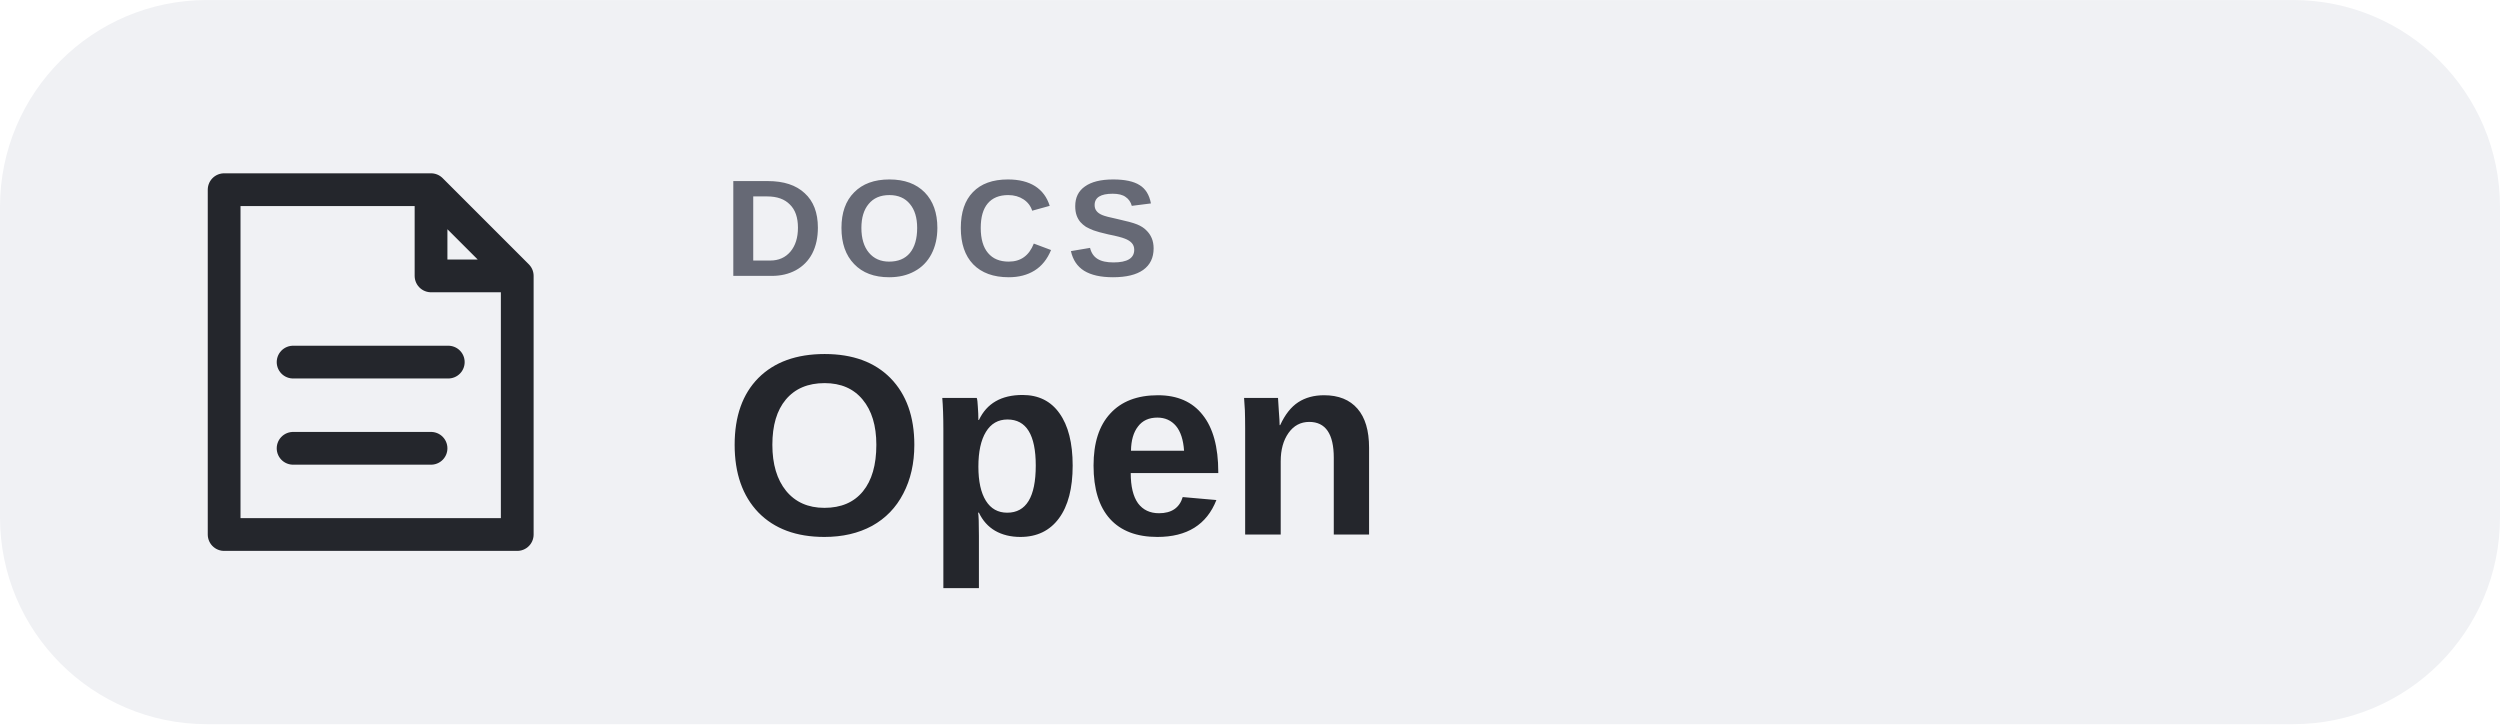
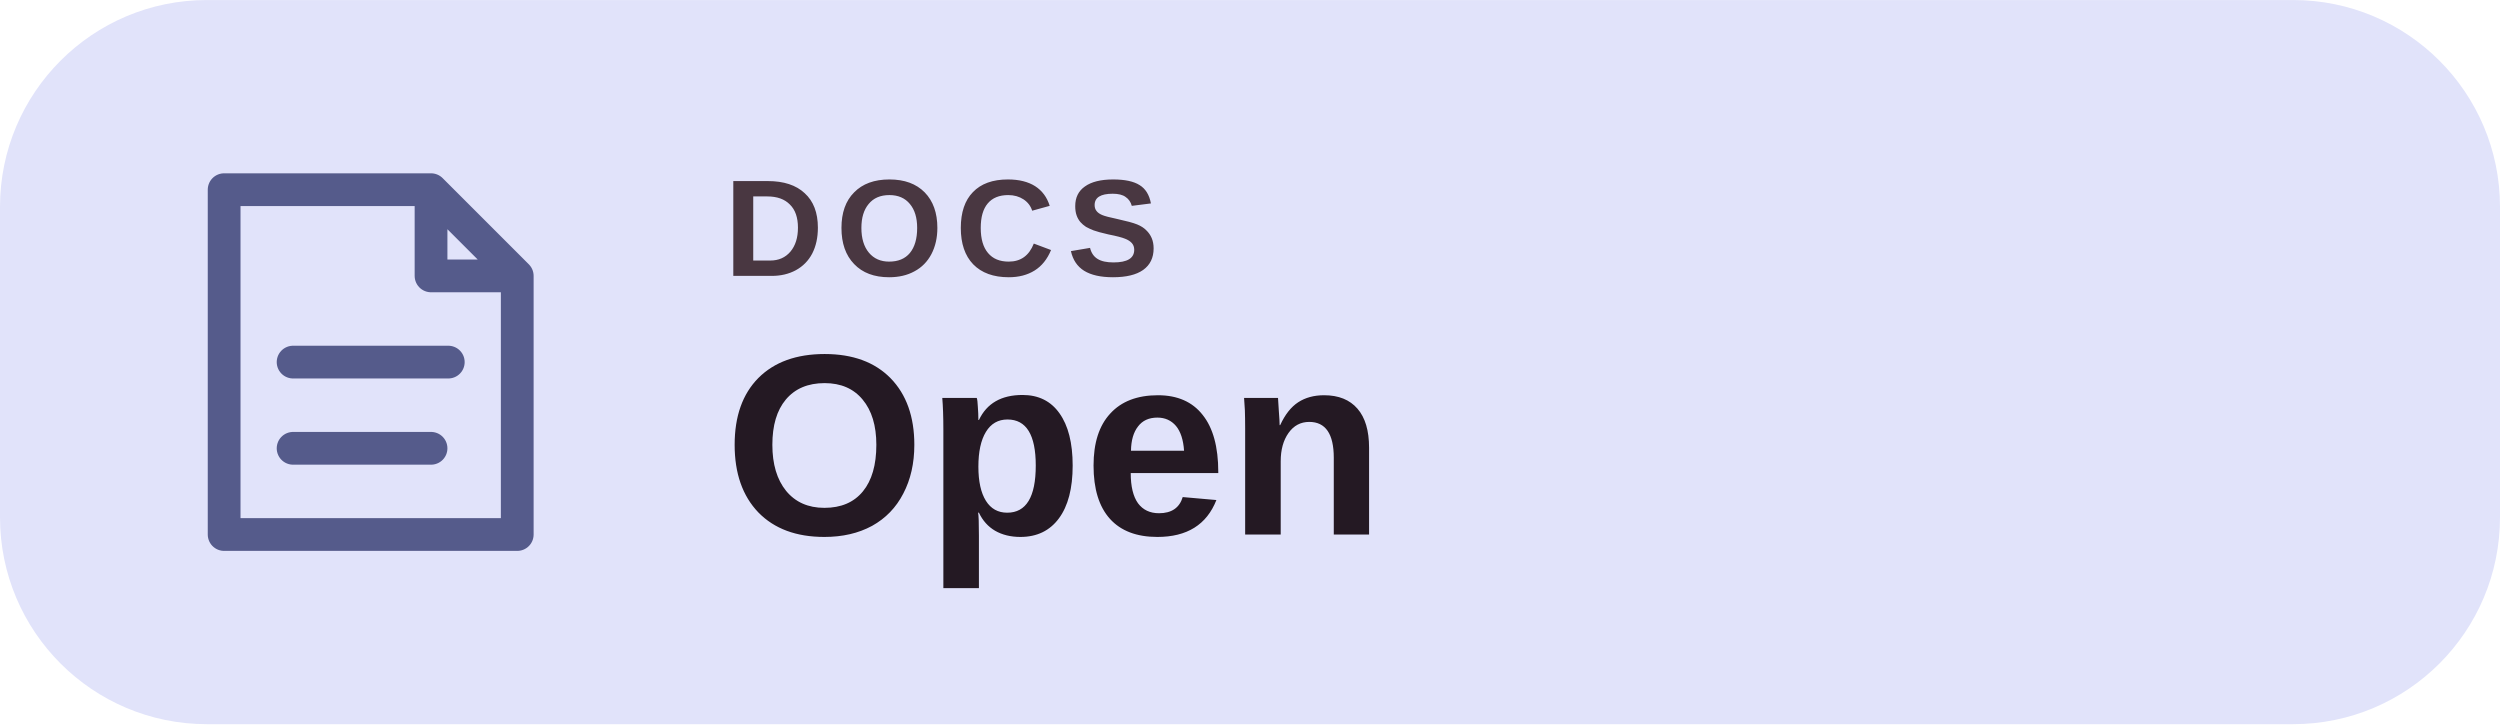
<svg xmlns="http://www.w3.org/2000/svg" width="126" height="36.5" viewBox="0 0 145 42" role="img" aria-label="DOCS Open">
-   <rect width="145" height="42" rx="12" fill="#F0F1F4" />
-   <path d="M13 11h12l5 5v15H13zM25 11v5h5M17 21h9M17 26h8" fill="none" stroke="#24262C" stroke-width="1.9" stroke-linecap="round" stroke-linejoin="round" />
-   <text x="42" y="16" fill="#666975" font-family="Arial,'Segoe UI',sans-serif" font-size="8" font-weight="600" letter-spacing=".7">DOCS</text>
-   <text x="42" y="31" fill="#24262C" font-family="Arial,'Segoe UI',sans-serif" font-size="15" font-weight="700">Open</text>
+   <rect width="145" height="42" rx="12" fill="#E1E3FA" />
+   <path d="M13 11h12l5 5v15H13zM25 11v5h5M17 21h9M17 26h8" fill="none" stroke="#555B8B" stroke-width="1.9" stroke-linecap="round" stroke-linejoin="round" />
+   <text x="42" y="16" fill="#493741" font-family="Arial,'Segoe UI',sans-serif" font-size="8" font-weight="600" letter-spacing=".7">DOCS</text>
+   <text x="42" y="31" fill="#241923" font-family="Arial,'Segoe UI',sans-serif" font-size="15" font-weight="700">Open</text>
</svg>
